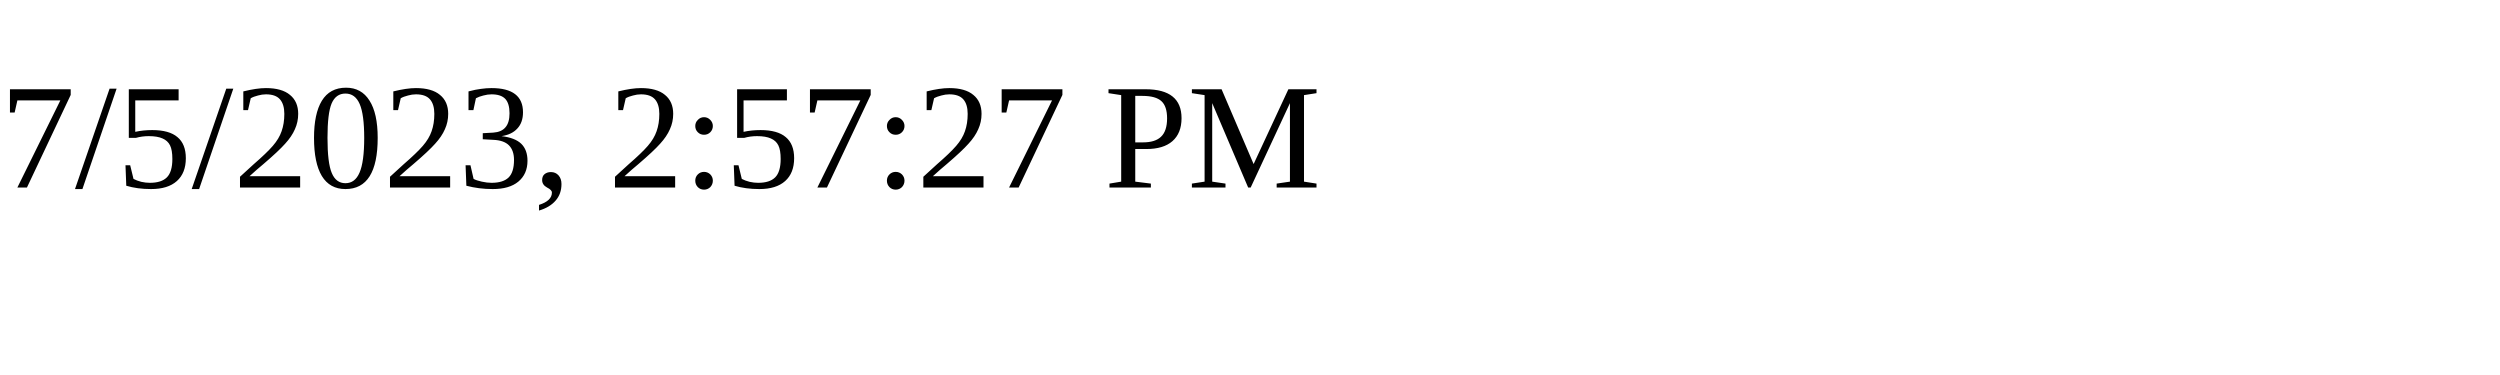
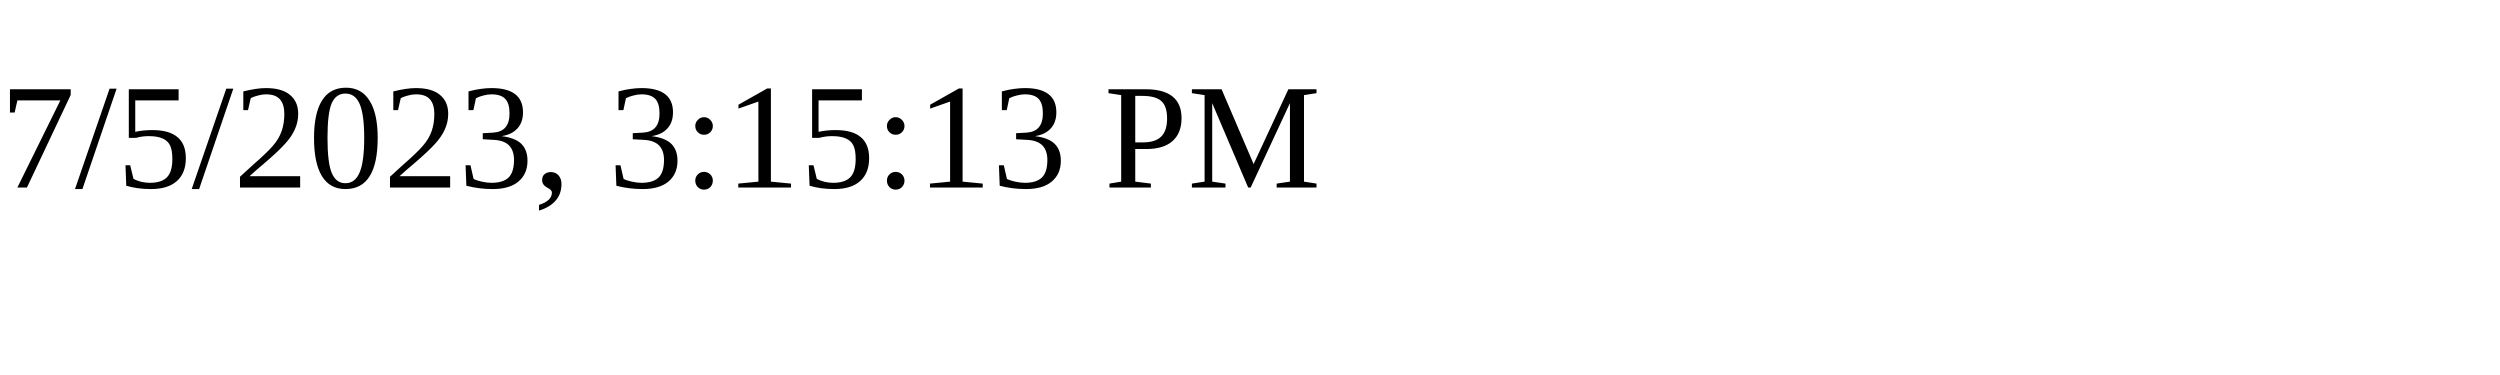
<svg xmlns="http://www.w3.org/2000/svg" height="30" width="200">
-   <text x="0" y="15">7/5/2023, 2:57:27 PM</text>
+   <text x="0" y="15">7/5/2023, 3:15:13 PM</text>
</svg>
